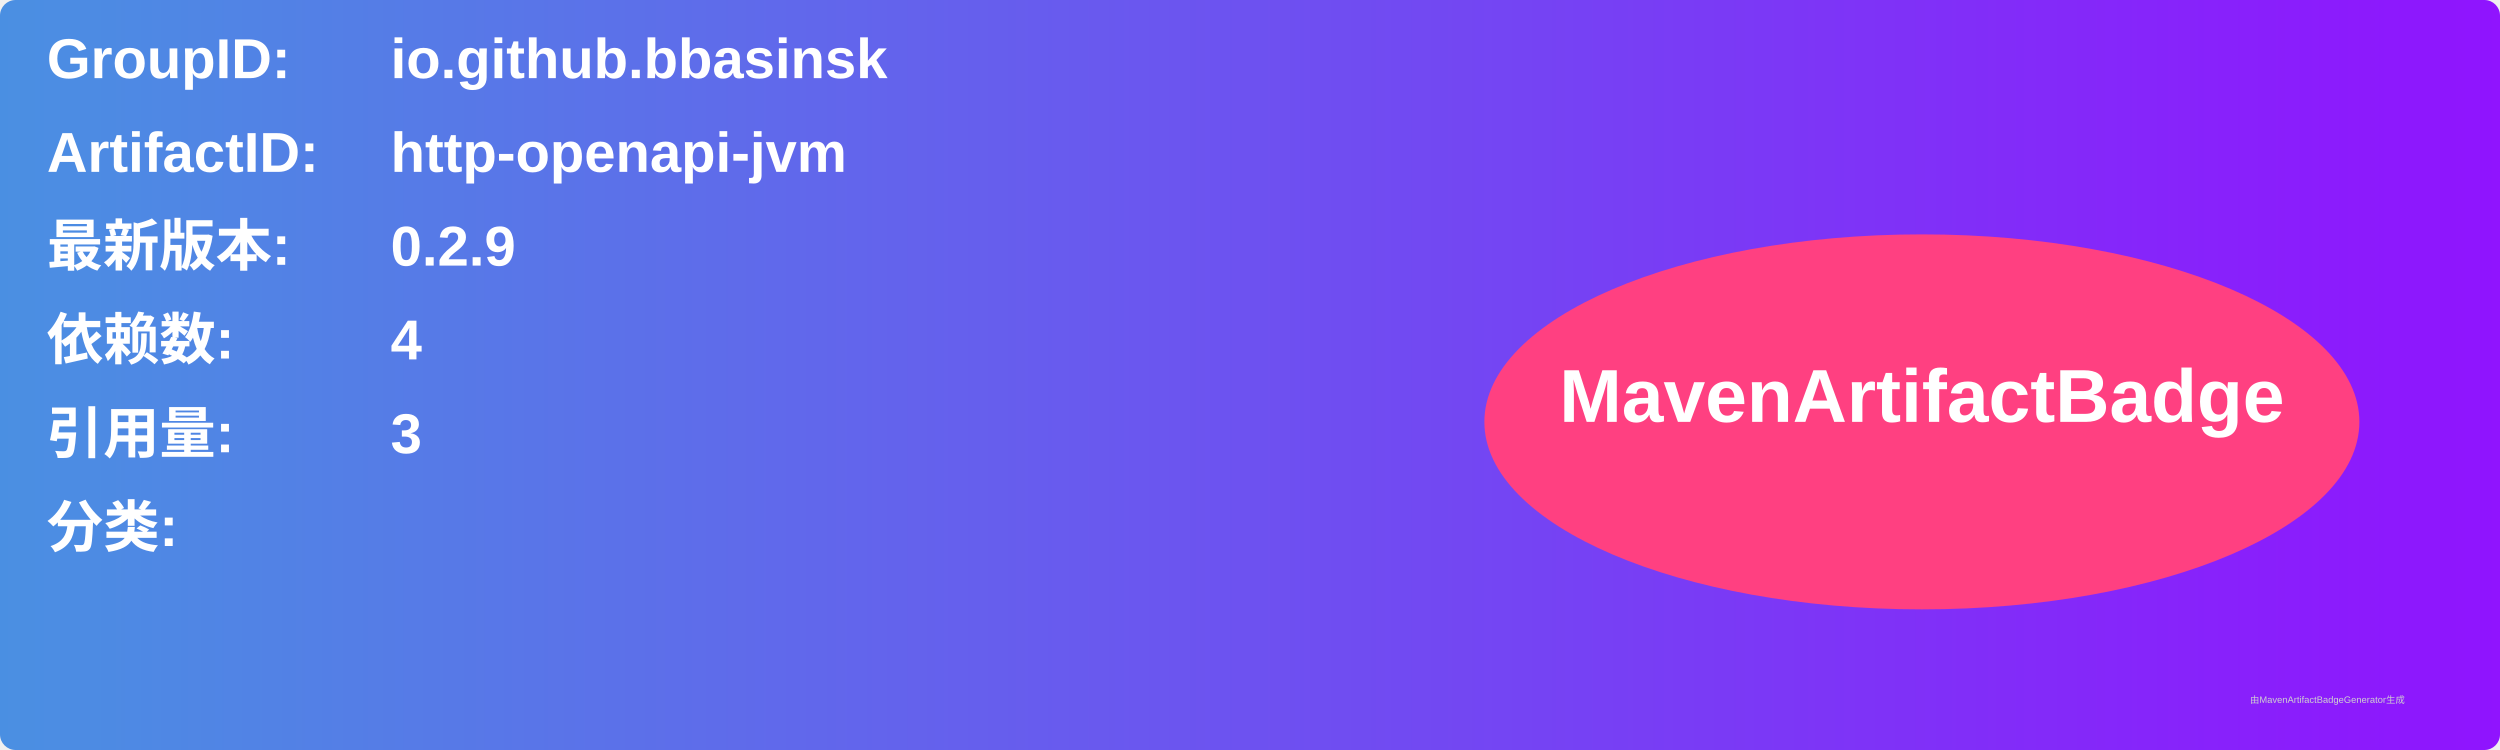
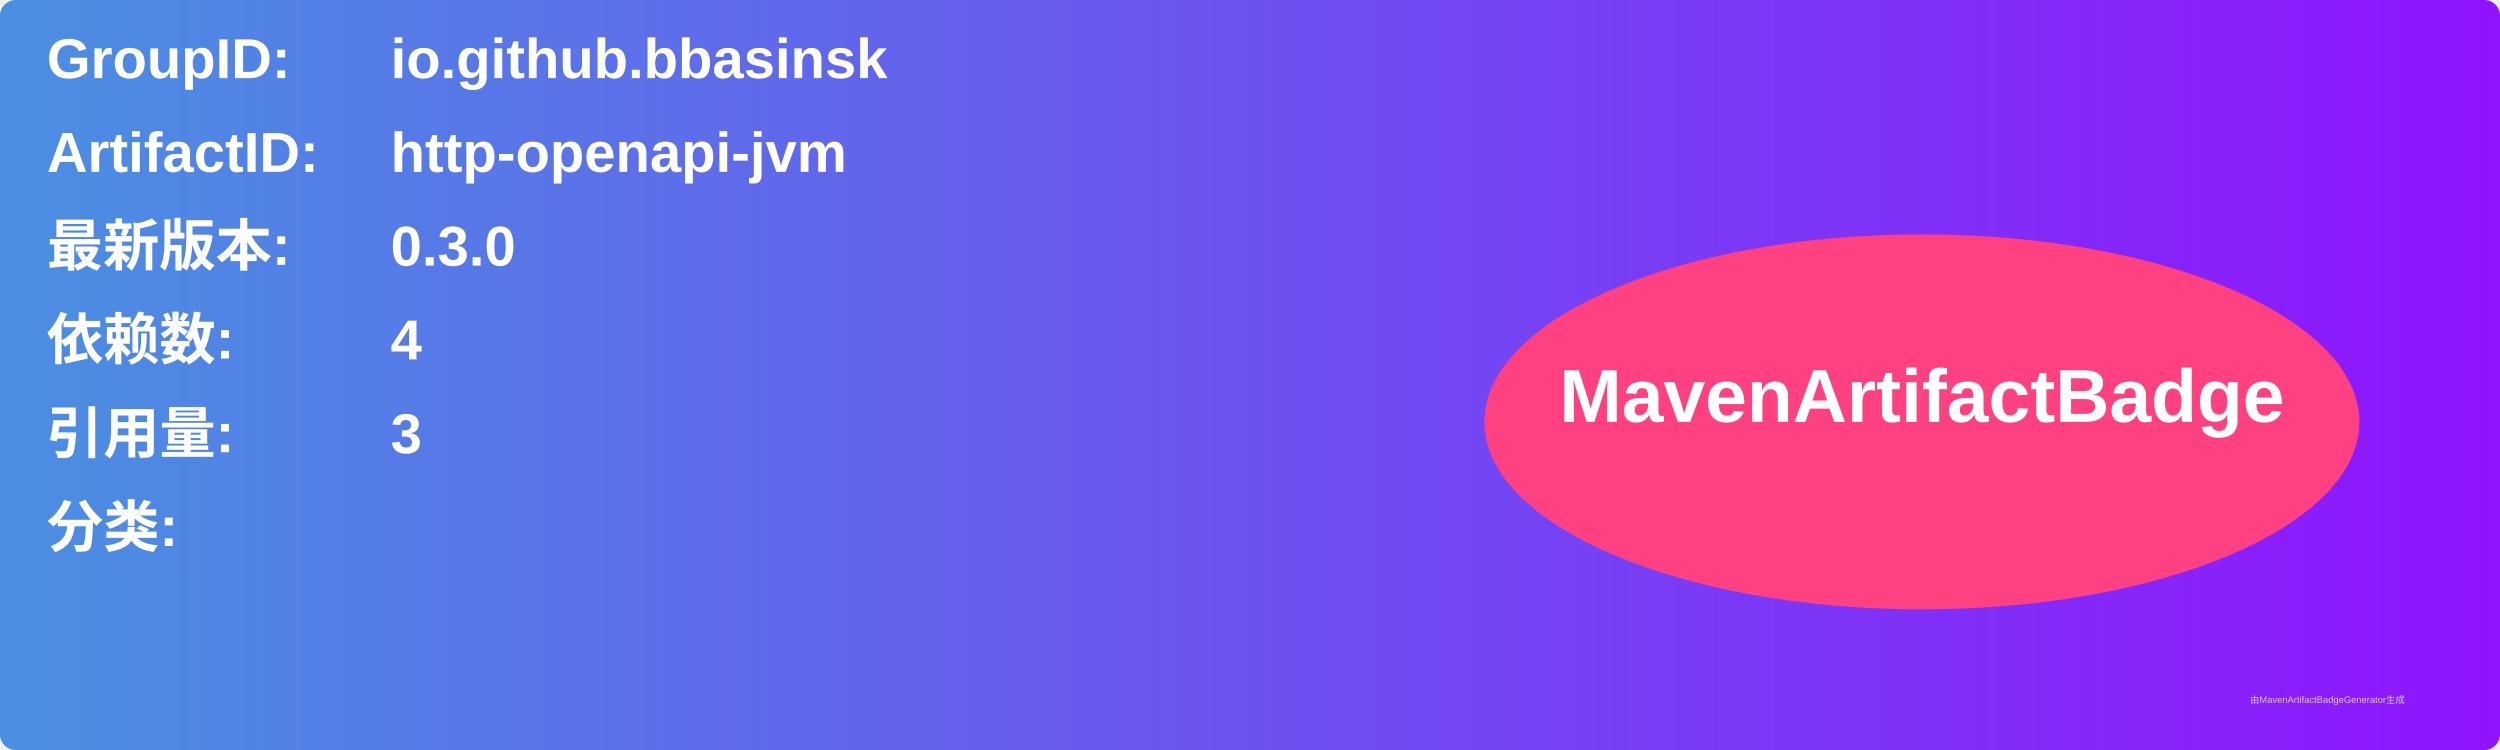
<svg xmlns="http://www.w3.org/2000/svg" width="800" height="240" viewBox="0 0 800 240">
  <linearGradient id="grad" x1="0%" y1="0%" x2="100%" y2="0%">
    <stop offset="0%" stop-color="#4a90e2" />
    <stop offset="100%" stop-color="#9013fe" />
  </linearGradient>
  <rect width="100%" height="100%" rx="5" ry="5" fill="url(#grad)" />
  <g transform="translate(15, 15)">
    <text x="0" y="10" font-family="Arial" font-size="18" fill="white" font-weight="bold" width="260">GroupID:</text>
    <text x="110" y="10" font-family="Arial" font-size="18" fill="white" font-weight="bold" width="460">io.github.bbasinsk</text>
    <text x="0" y="40" font-family="Arial" font-size="18" fill="white" font-weight="bold" width="260">ArtifactID:</text>
    <text x="110" y="40" font-family="Arial" font-size="18" fill="white" font-weight="bold" width="460">http-openapi-jvm</text>
    <text x="0" y="70" font-family="Arial" font-size="18" fill="white" font-weight="bold">最新版本:</text>
    <text x="110" y="70" font-family="Arial" font-size="18" fill="white" font-weight="bold">
-       <tspan font-weight="bold">0.2.9</tspan>
+       <tspan font-weight="bold">0.3.0</tspan>
    </text>
    <text x="0" y="100" font-family="Arial" font-size="18" fill="white" font-weight="bold">依赖数: </text>
    <text x="110" y="100" font-family="Arial" font-size="18" fill="white">
      <tspan font-weight="bold">4</tspan>
    </text>
    <text x="0" y="130" font-family="Arial" font-size="18" fill="white" font-weight="bold">引用量: </text>
    <text x="110" y="130" font-family="Arial" font-size="18" fill="white">
      <tspan font-weight="bold">3</tspan>
    </text>
    <text x="0" y="160" font-family="Arial" font-size="18" fill="white" font-weight="bold">分类:</text>
    <text x="10" y="190" font-family="Arial" font-size="10" fill="white">
      <tspan font-weight="bold" />
    </text>
    <ellipse cx="600" cy="120" rx="140" ry="60" fill="#ff4081" />
    <text x="600" y="120" text-anchor="middle" font-family="Arial" font-size="24" fill="white" font-weight="bold">MavenArtifactBadge</text>
  </g>
  <text x="720" y="225" font-family="Arial" font-size="3" fill="#d0d0d0">由MavenArtifactBadgeGenerator生成</text>
</svg>
